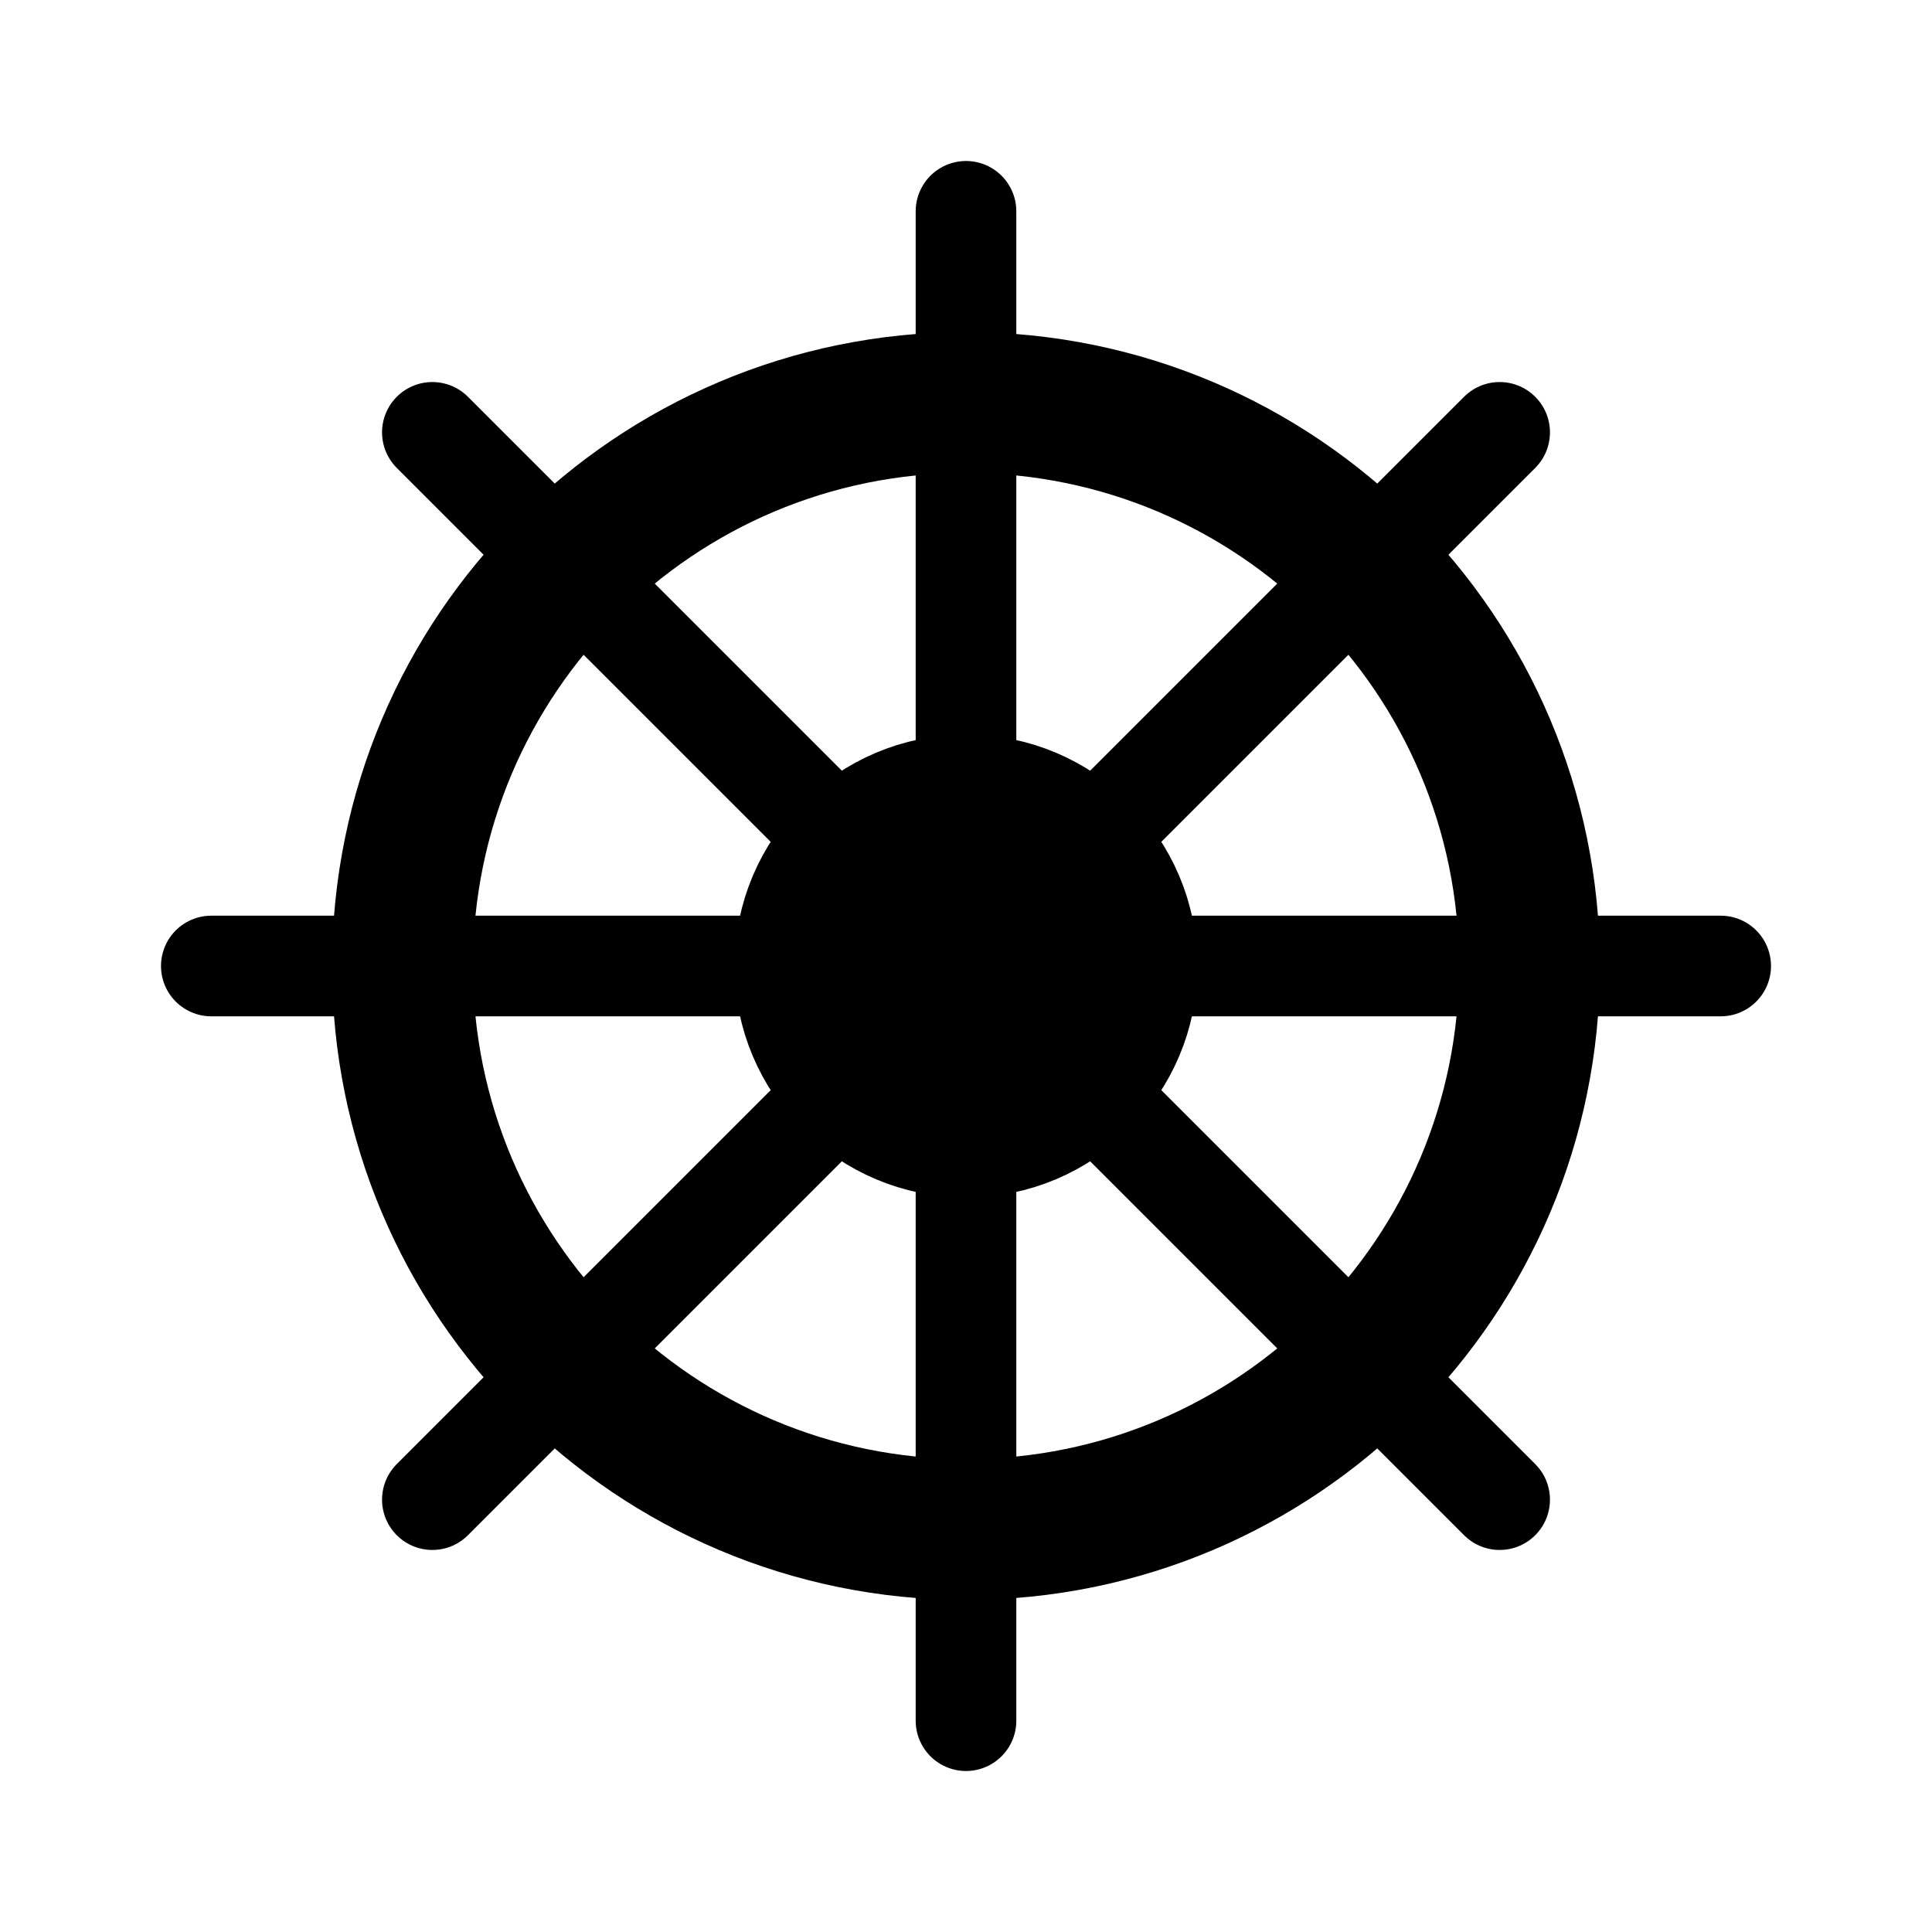
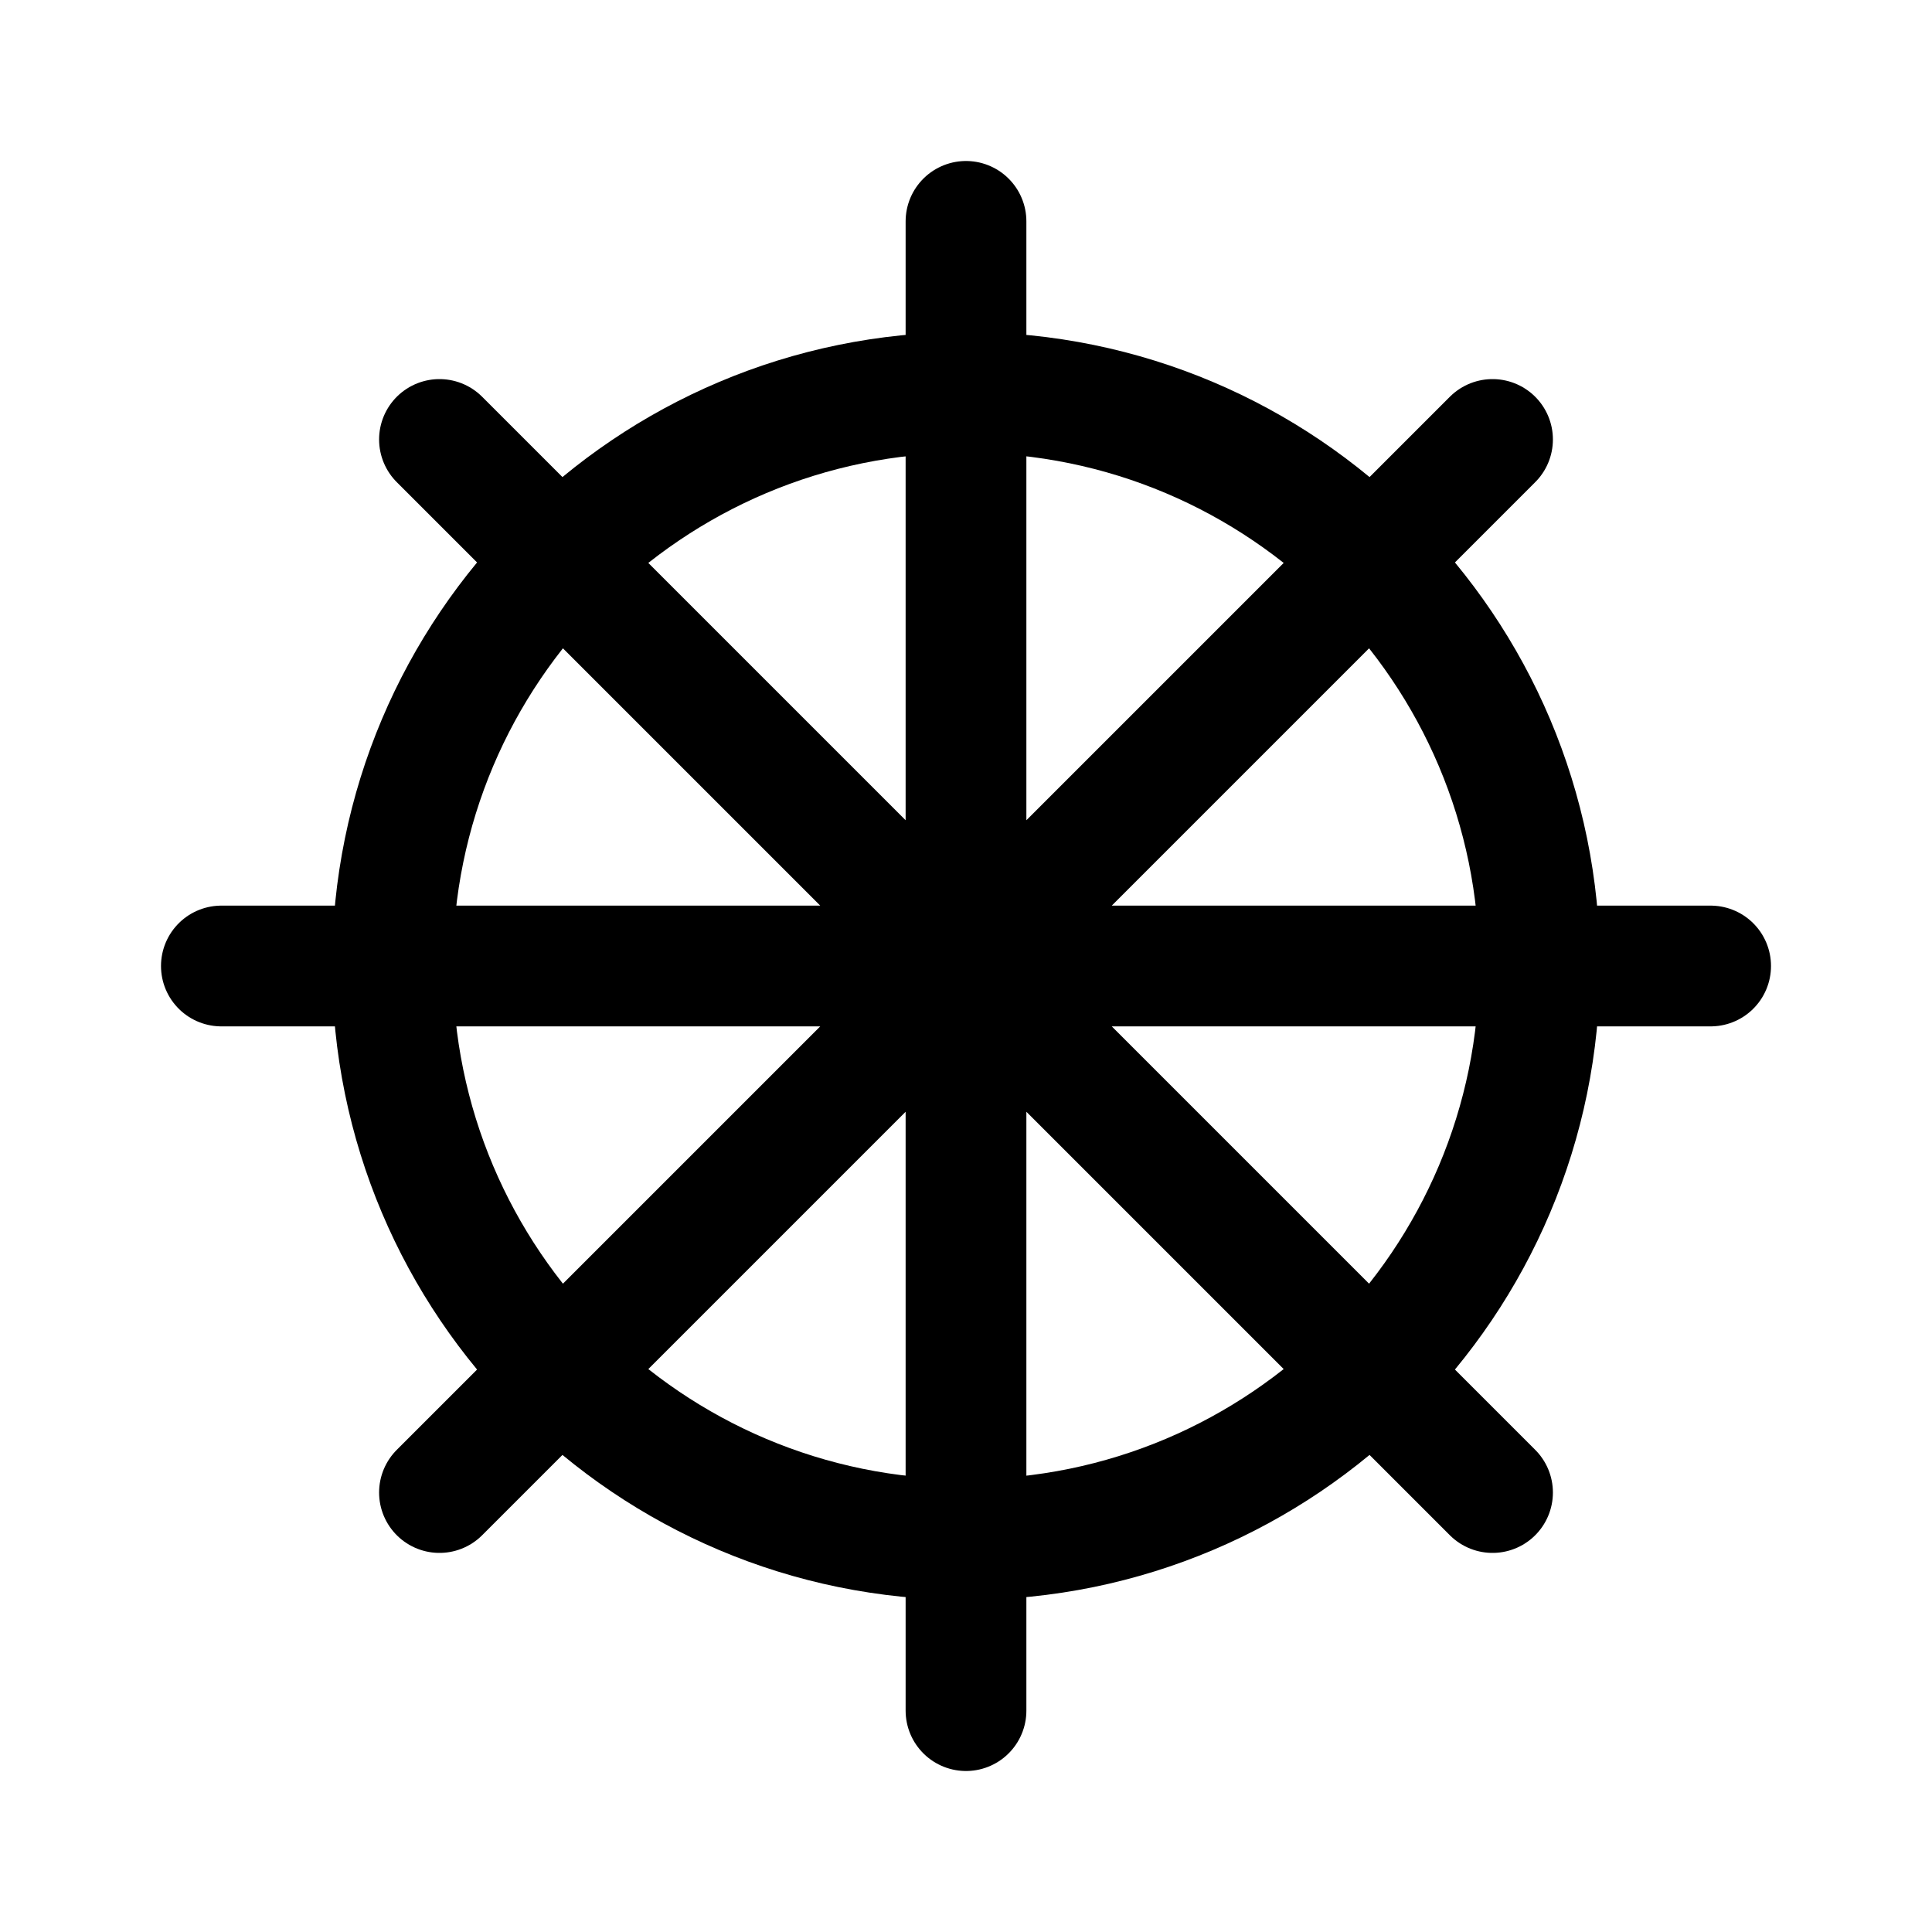
- <svg xmlns="http://www.w3.org/2000/svg" width="192" height="192" fill="none" stroke="#000" stroke-width="14" viewBox="0 0 192 192">
-   <circle cx="96" cy="96" r="56" />
-   <circle cx="96" cy="96" r="16" />
-   <path stroke-linecap="round" stroke-width="10" d="M96 171V21M42.967 149.033 149.033 42.967M21 96h150M42.967 42.967l106.066 106.066" />
+ <svg xmlns="http://www.w3.org/2000/svg" width="192" height="192" viewBox="0 0 192 192" fill="none">
+   <circle cx="96" cy="96" r="57" stroke="#000" stroke-width="12" stroke-linejoin="round" />
+   <path d="M96 170V22M43.674 148.326 148.326 43.674m0 104.652L43.674 43.674M22 96h148" stroke="#000" stroke-width="12" stroke-linecap="round" />
</svg>
